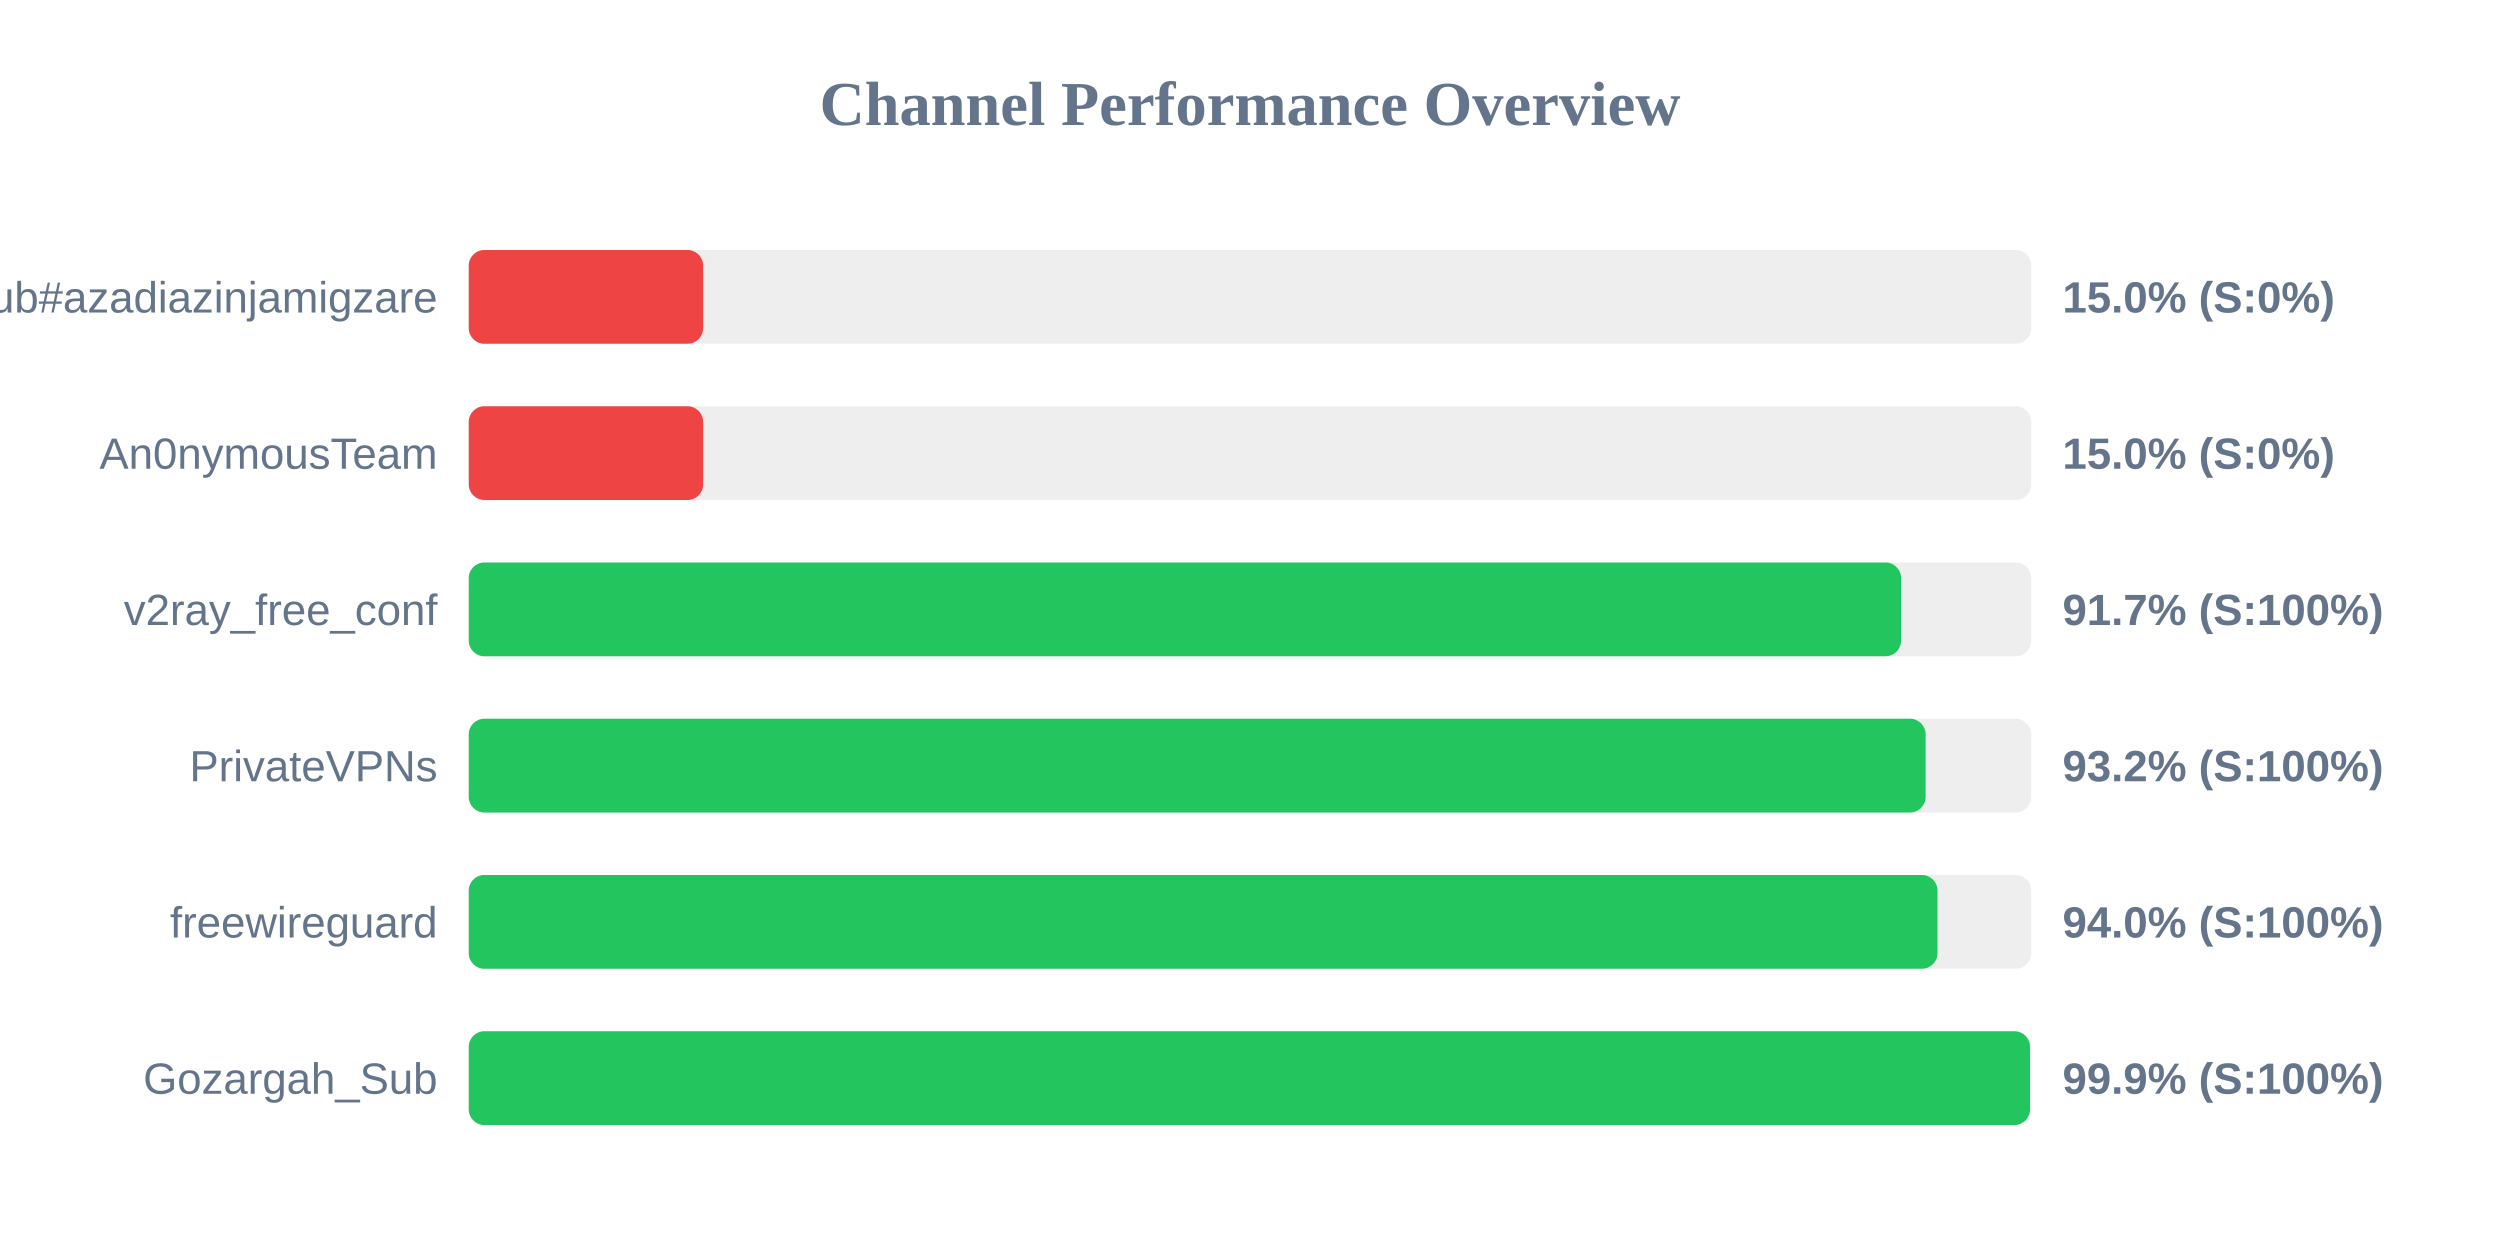
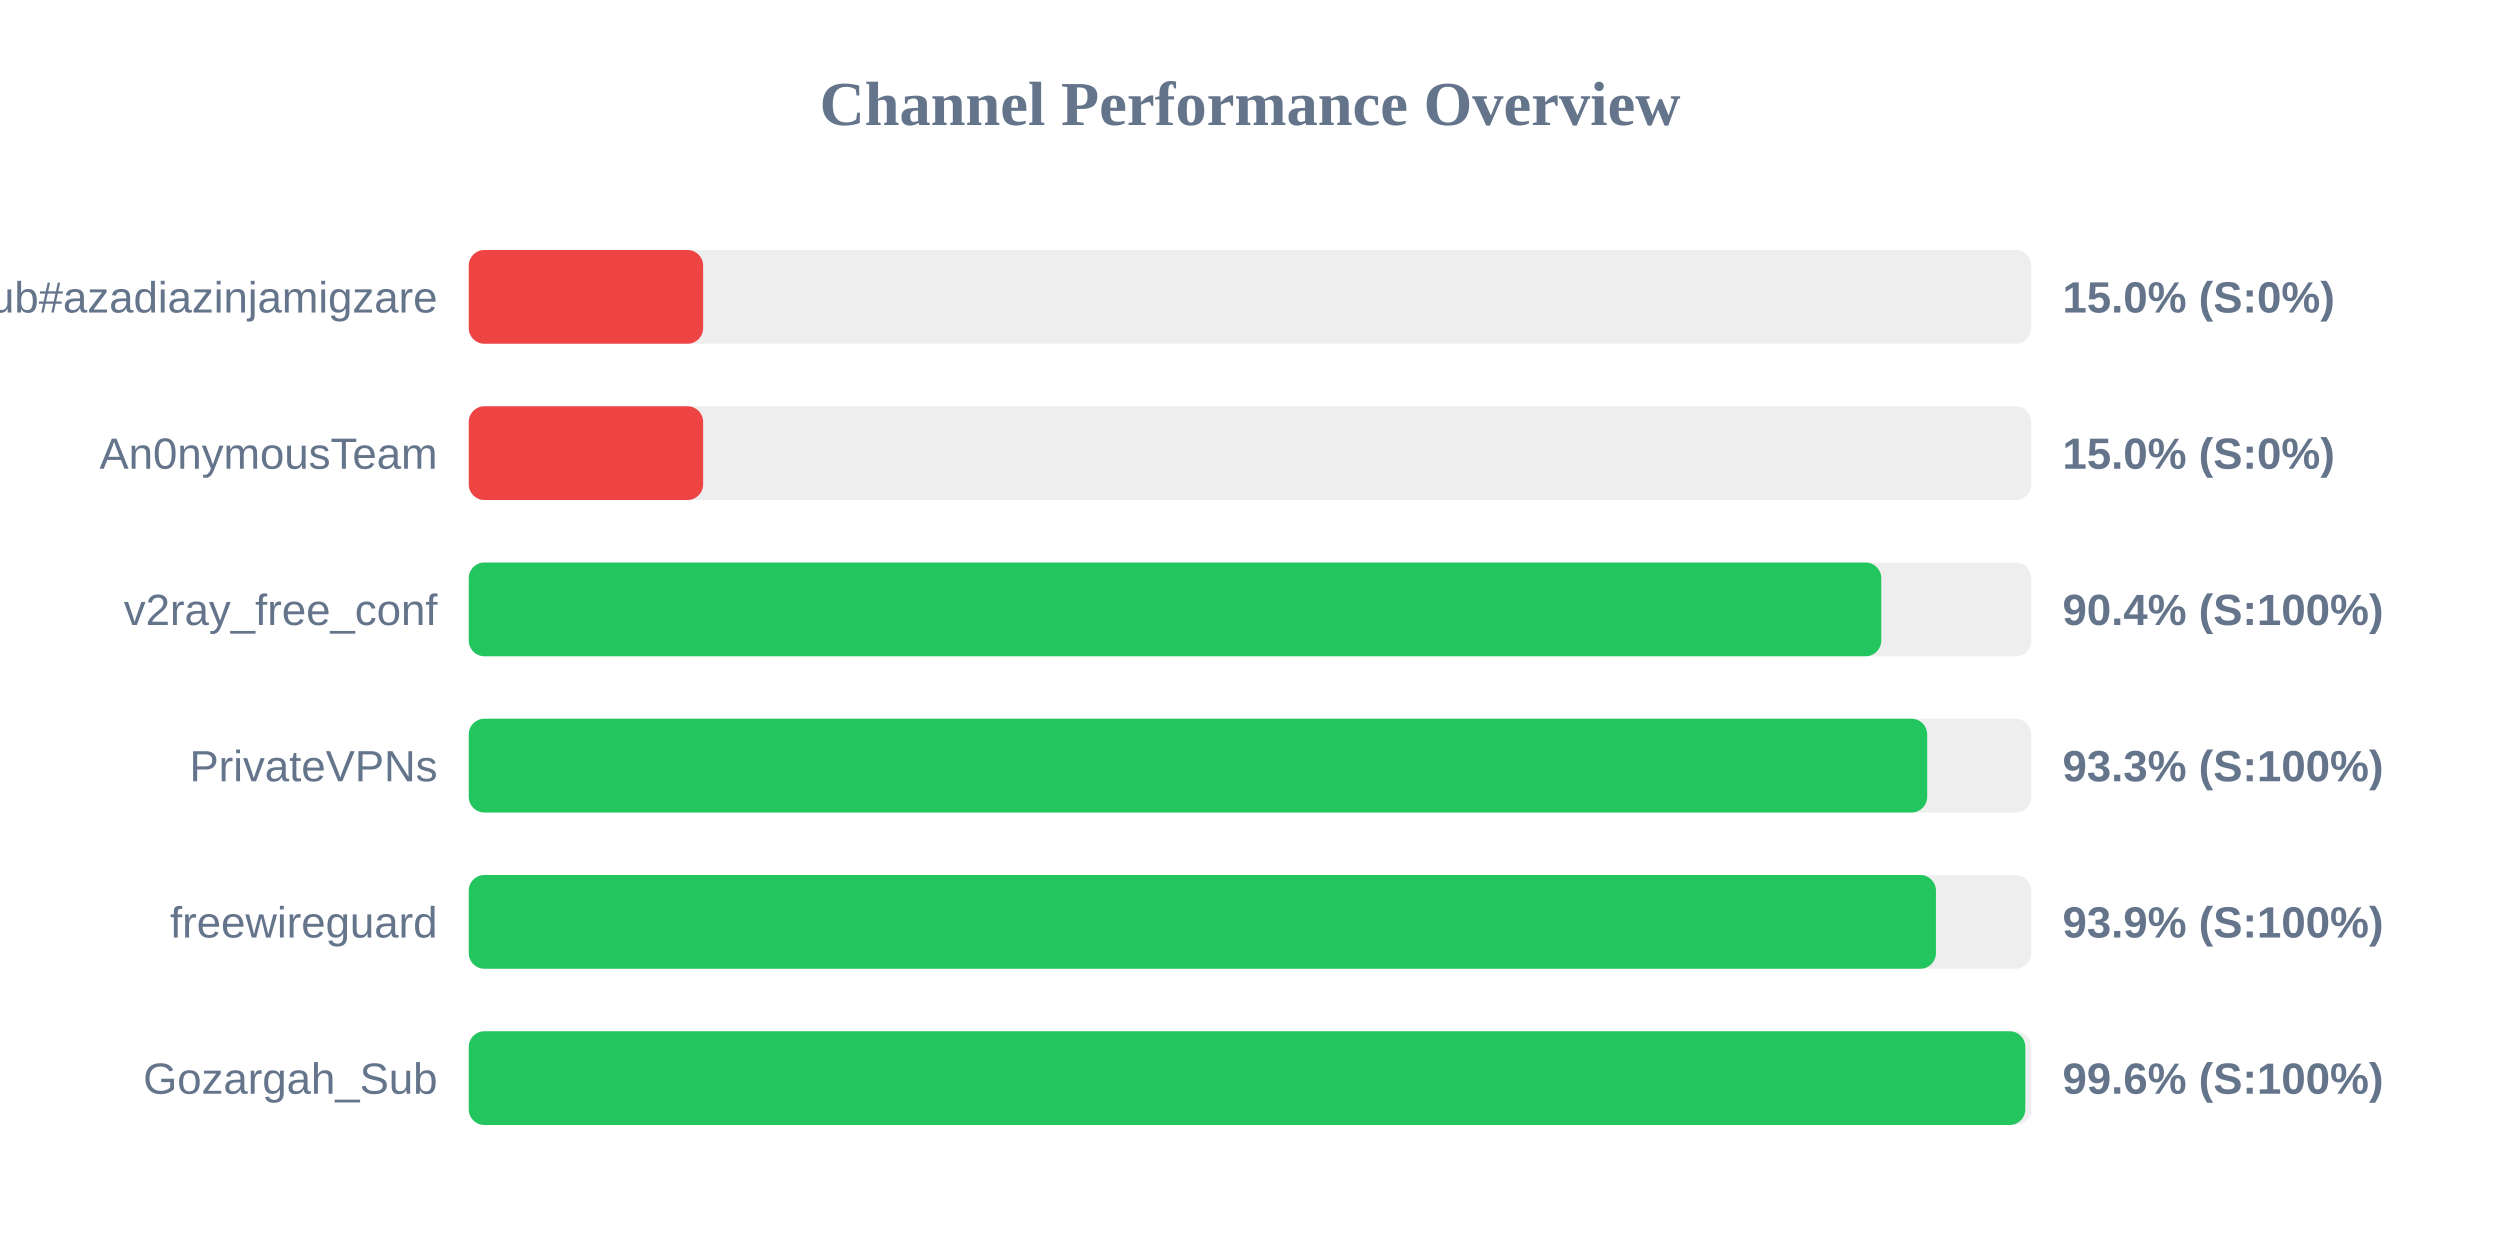
<svg xmlns="http://www.w3.org/2000/svg" width="800" height="400" version="1.1">
  <style>
        .row { font: 14px Arial; fill: #64748b; }
        .score { font: bold 14px Arial; fill: #64748b; }
    </style>
  <text x="400" y="40" text-anchor="middle" font-size="20px" font-weight="bold" fill="#64748b">Channel Performance Overview</text>
  <rect x="150" y="80" width="500" height="30" fill="#eee" rx="5" />
  <rect x="150" y="80" width="75.0" height="30" fill="#ef4444" rx="5" />
  <text x="140" y="100" text-anchor="end" class="row">Sub#azadiazinjamigzare</text>
  <text x="660" y="100" text-anchor="start" class="score">15.0% (S:0%)</text>
  <rect x="150" y="130" width="500" height="30" fill="#eee" rx="5" />
  <rect x="150" y="130" width="75.0" height="30" fill="#ef4444" rx="5" />
  <text x="140" y="150" text-anchor="end" class="row">An0nymousTeam</text>
  <text x="660" y="150" text-anchor="start" class="score">15.0% (S:0%)</text>
  <rect x="150" y="180" width="500" height="30" fill="#eee" rx="5" />
-   <rect x="150" y="180" width="458.35" height="30" fill="#22c55e" rx="5" />
+   <rect x="150" y="180" width="452.0" height="30" fill="#22c55e" rx="5" />
  <text x="140" y="200" text-anchor="end" class="row">v2ray_free_conf</text>
-   <text x="660" y="200" text-anchor="start" class="score">91.7% (S:100%)</text>
+   <text x="660" y="200" text-anchor="start" class="score">90.4% (S:100%)</text>
  <rect x="150" y="230" width="500" height="30" fill="#eee" rx="5" />
-   <rect x="150" y="230" width="466.2" height="30" fill="#22c55e" rx="5" />
+   <rect x="150" y="230" width="466.7" height="30" fill="#22c55e" rx="5" />
  <text x="140" y="250" text-anchor="end" class="row">PrivateVPNs</text>
-   <text x="660" y="250" text-anchor="start" class="score">93.2% (S:100%)</text>
+   <text x="660" y="250" text-anchor="start" class="score">93.3% (S:100%)</text>
  <rect x="150" y="280" width="500" height="30" fill="#eee" rx="5" />
-   <rect x="150" y="280" width="470.0" height="30" fill="#22c55e" rx="5" />
+   <rect x="150" y="280" width="469.5" height="30" fill="#22c55e" rx="5" />
  <text x="140" y="300" text-anchor="end" class="row">freewireguard</text>
-   <text x="660" y="300" text-anchor="start" class="score">94.0% (S:100%)</text>
+   <text x="660" y="300" text-anchor="start" class="score">93.9% (S:100%)</text>
  <rect x="150" y="330" width="500" height="30" fill="#eee" rx="5" />
-   <rect x="150" y="330" width="499.6" height="30" fill="#22c55e" rx="5" />
+   <rect x="150" y="330" width="498.1" height="30" fill="#22c55e" rx="5" />
  <text x="140" y="350" text-anchor="end" class="row">Gozargah_Sub</text>
-   <text x="660" y="350" text-anchor="start" class="score">99.9% (S:100%)</text>
+   <text x="660" y="350" text-anchor="start" class="score">99.6% (S:100%)</text>
</svg>
